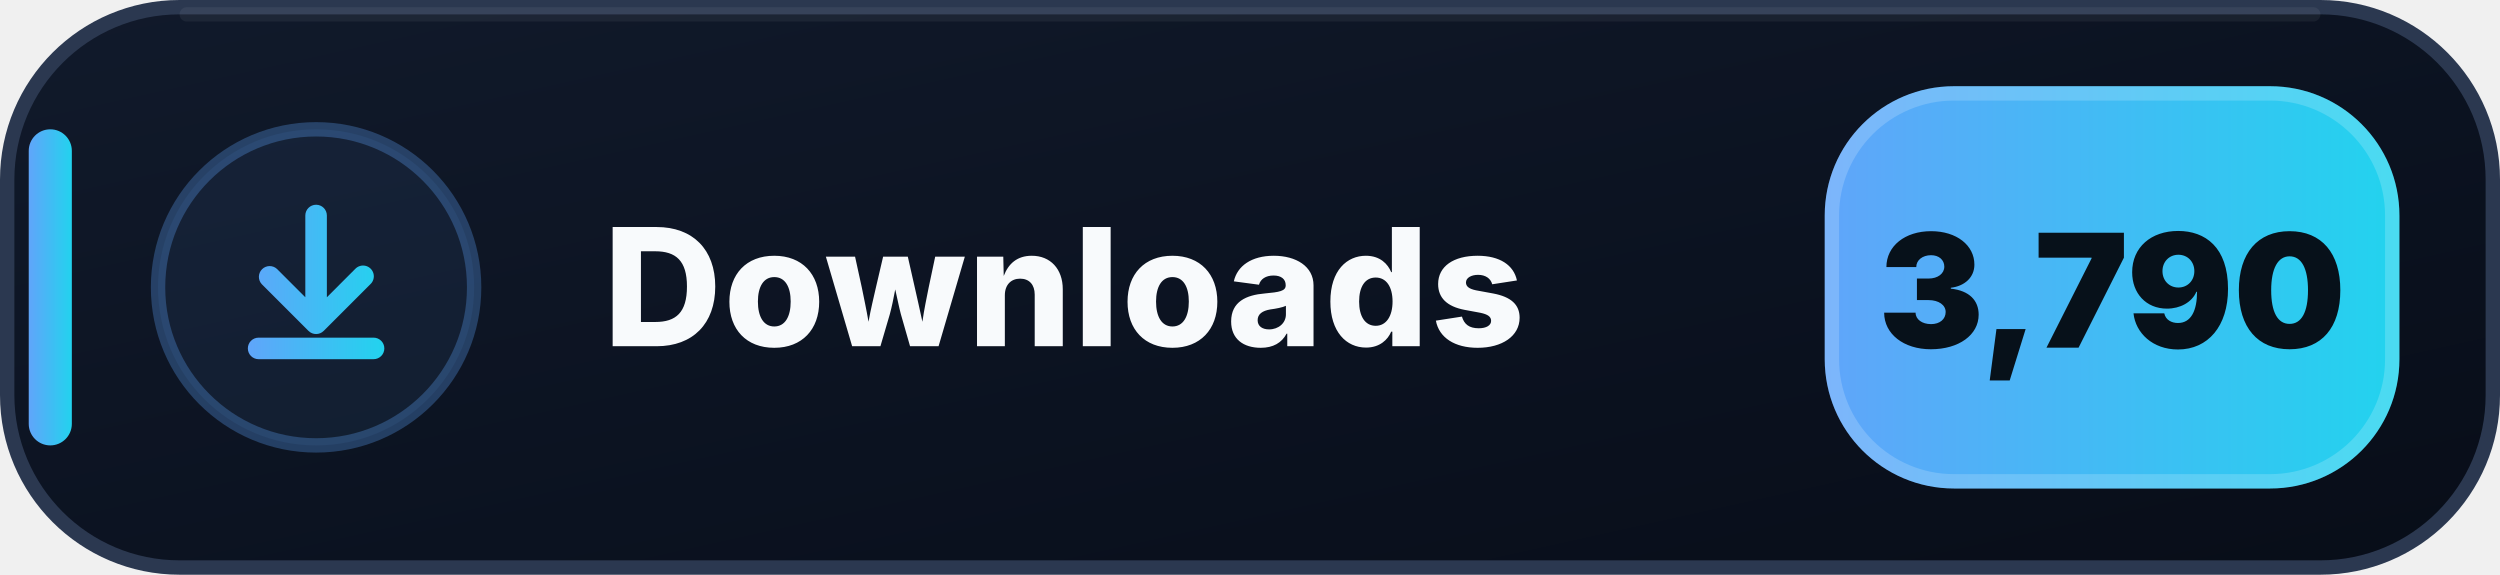
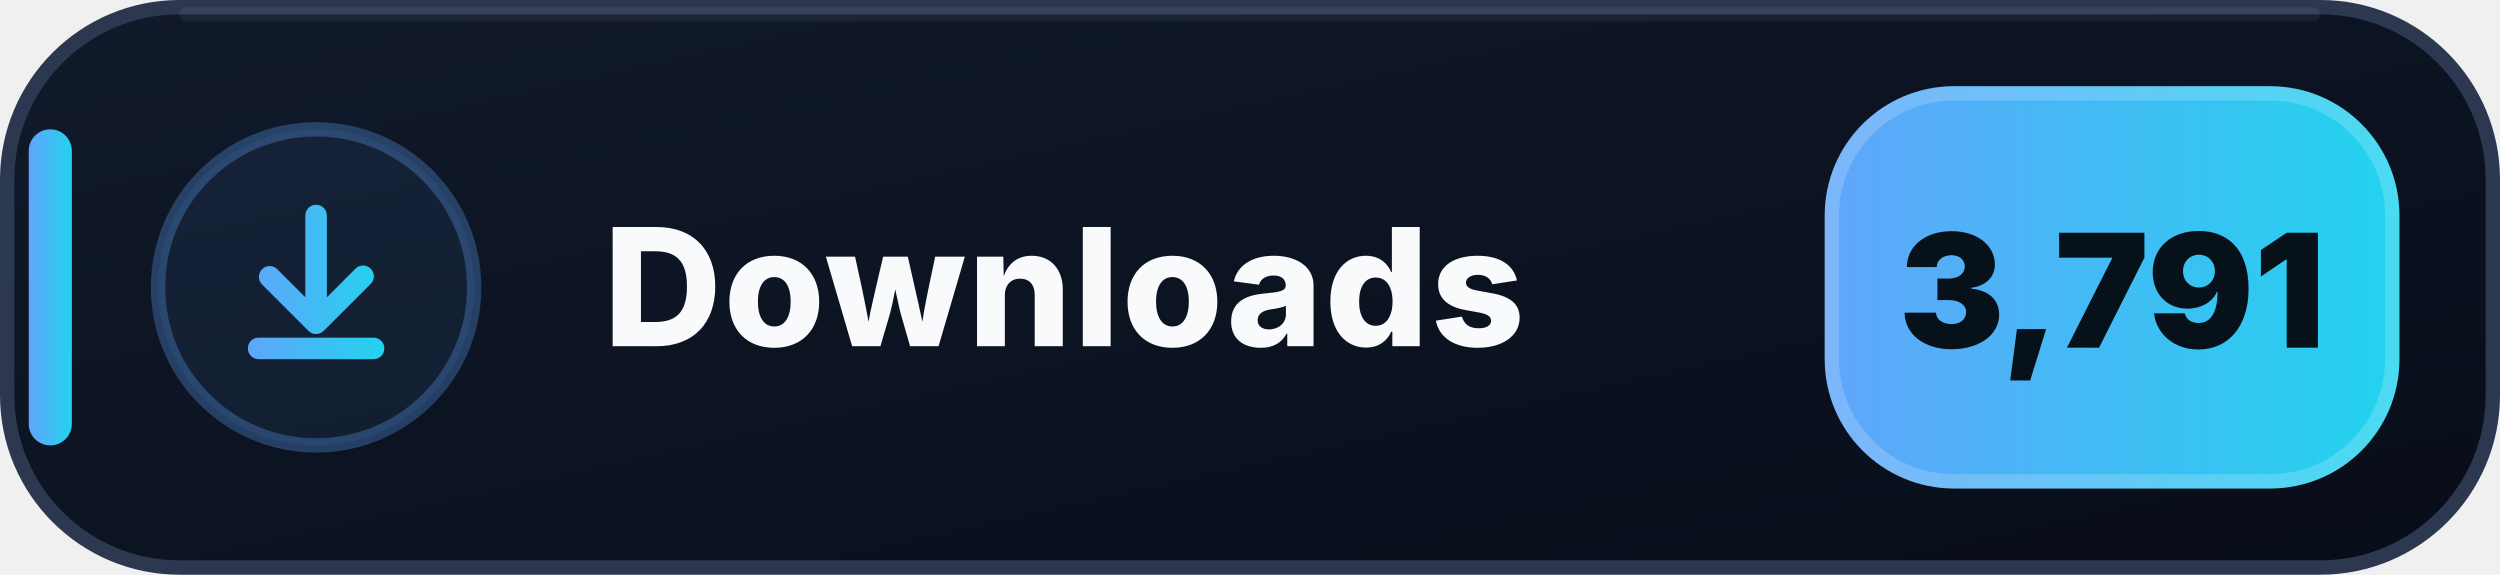
- <svg xmlns="http://www.w3.org/2000/svg" width="174" height="40" viewBox="0 0 174 40" role="img" aria-label="Downloads: 3,790">
+ <svg xmlns="http://www.w3.org/2000/svg" width="174" height="40" viewBox="0 0 174 40" role="img" aria-label="Downloads: 3,791">
  <defs>
    <linearGradient id="downloads-bg" x1="0" y1="0" x2="1" y2="1">
      <stop offset="0" stop-color="#111A2B" />
      <stop offset=".58" stop-color="#0B1220" />
      <stop offset="1" stop-color="#080D18" />
    </linearGradient>
    <linearGradient id="downloads-accent" x1="0" y1="0" x2="1" y2="0">
      <stop offset="0" stop-color="#60A5FA" />
      <stop offset="1" stop-color="#22D3EE" />
    </linearGradient>
  </defs>
  <rect x=".5" y=".5" width="173" height="39" rx="12" fill="url(#downloads-bg)" stroke="#2B3850" />
  <path d="M13 1h148" stroke="#FFFFFF" stroke-opacity=".055" stroke-linecap="round" />
  <rect x="2" y="9" width="3" height="22" rx="1.5" fill="url(#downloads-accent)" />
  <circle cx="22" cy="20" r="11" fill="#60A5FA" fill-opacity=".075" stroke="#60A5FA" stroke-opacity=".3" />
  <g transform="translate(14 12)" fill="url(#downloads-accent)">
    <path d="M8 2.25a.75.75 0 0 1 .75.75v5.69l1.97-1.97a.75.75 0 1 1 1.06 1.06l-3.25 3.25a.75.75 0 0 1-1.06 0L4.22 7.78a.75.75 0 0 1 1.06-1.06l1.97 1.97V3A.75.75 0 0 1 8 2.25Zm-4.75 10a.75.75 0 0 1 .75-.75h8a.75.75 0 0 1 0 1.5H4a.75.75 0 0 1-.75-.75Z" />
  </g>
  <text x="42" y="24.1" fill="#F8FAFC" font-family="Segoe UI,Inter,Arial,sans-serif" font-size="11.4" font-weight="800" letter-spacing=".12">Downloads</text>
  <rect x="127" y="6" width="40" height="28" rx="9" fill="url(#downloads-accent)" />
  <rect x="127.5" y="6.5" width="39" height="27" rx="8.5" fill="none" stroke="#FFFFFF" stroke-opacity=".18" />
-   <text x="147" y="24.2" text-anchor="middle" fill="#07111A" font-family="Segoe UI,Inter,Arial,sans-serif" font-size="11" font-weight="900">3,790</text>
+   <text x="147" y="24.2" text-anchor="middle" fill="#07111A" font-family="Segoe UI,Inter,Arial,sans-serif" font-size="11" font-weight="900">3,791</text>
</svg>
